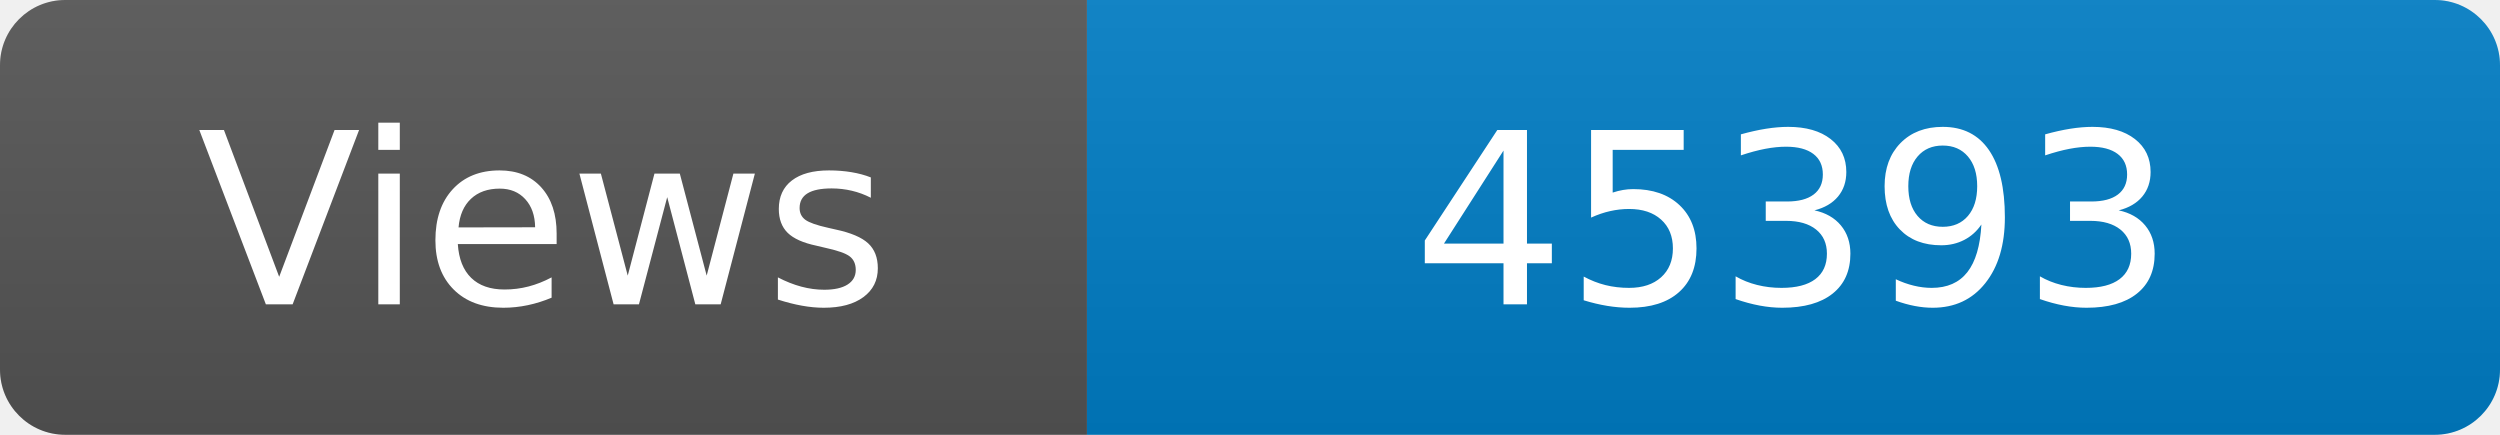
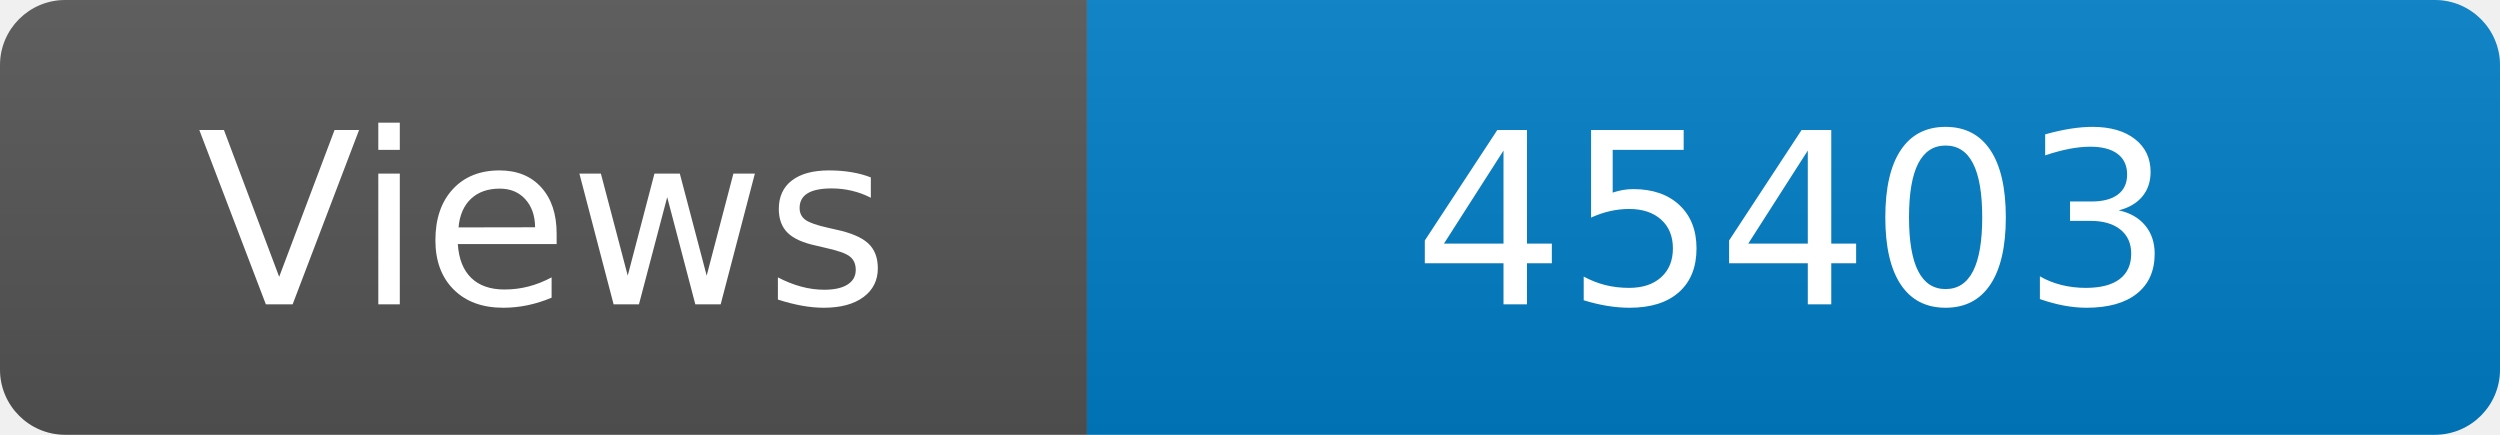
<svg xmlns="http://www.w3.org/2000/svg" width="115" height="20" role="img" aria-label="Maintained?: yes">
  <linearGradient id="s" x2="0" y2="100%">
    <stop offset="0" stop-color="#bbb" stop-opacity=".1" />
    <stop offset="1" stop-opacity=".1" />
  </linearGradient>
  <clipPath id="r">
    <rect width="115" height="20" rx="3" fill="#fff" />
  </clipPath>
  <g clip-path="url(#r)">
    <rect width="50" height="20" fill="#555" />
    <rect x="50" width="160" height="20" fill="#007ec6" />
    <rect width="115" height="20" fill="url(#s)" />
  </g>
  <g fill="#fff" text-anchor="middle" font-family="Verdana,Geneva,DejaVu Sans,sans-serif" font-size="110">
    <text x="250" y="140" transform="scale(.1)" fill="#fff">Views</text>
-     <text x="825" y="140" transform="scale(.1)" fill="#fff">45393</text>
+     <text x="825" y="140" transform="scale(.1)" fill="#fff">45403</text>
  </g>
</svg>
